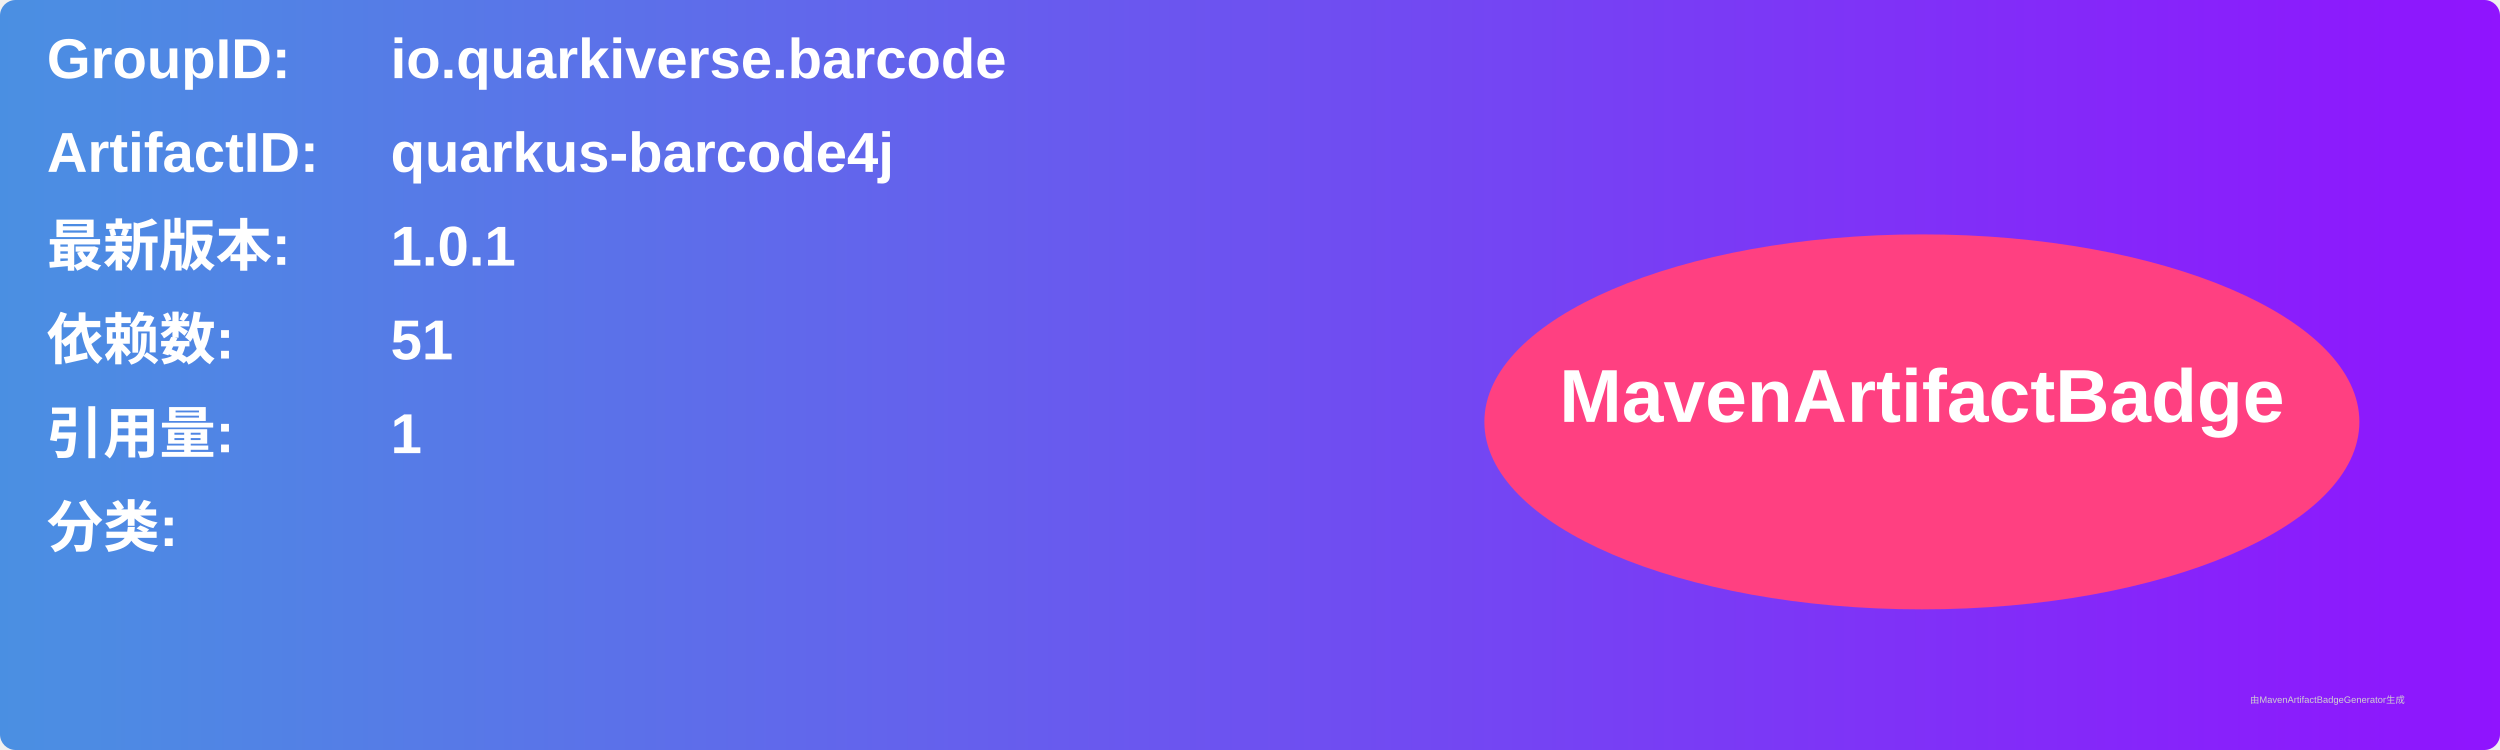
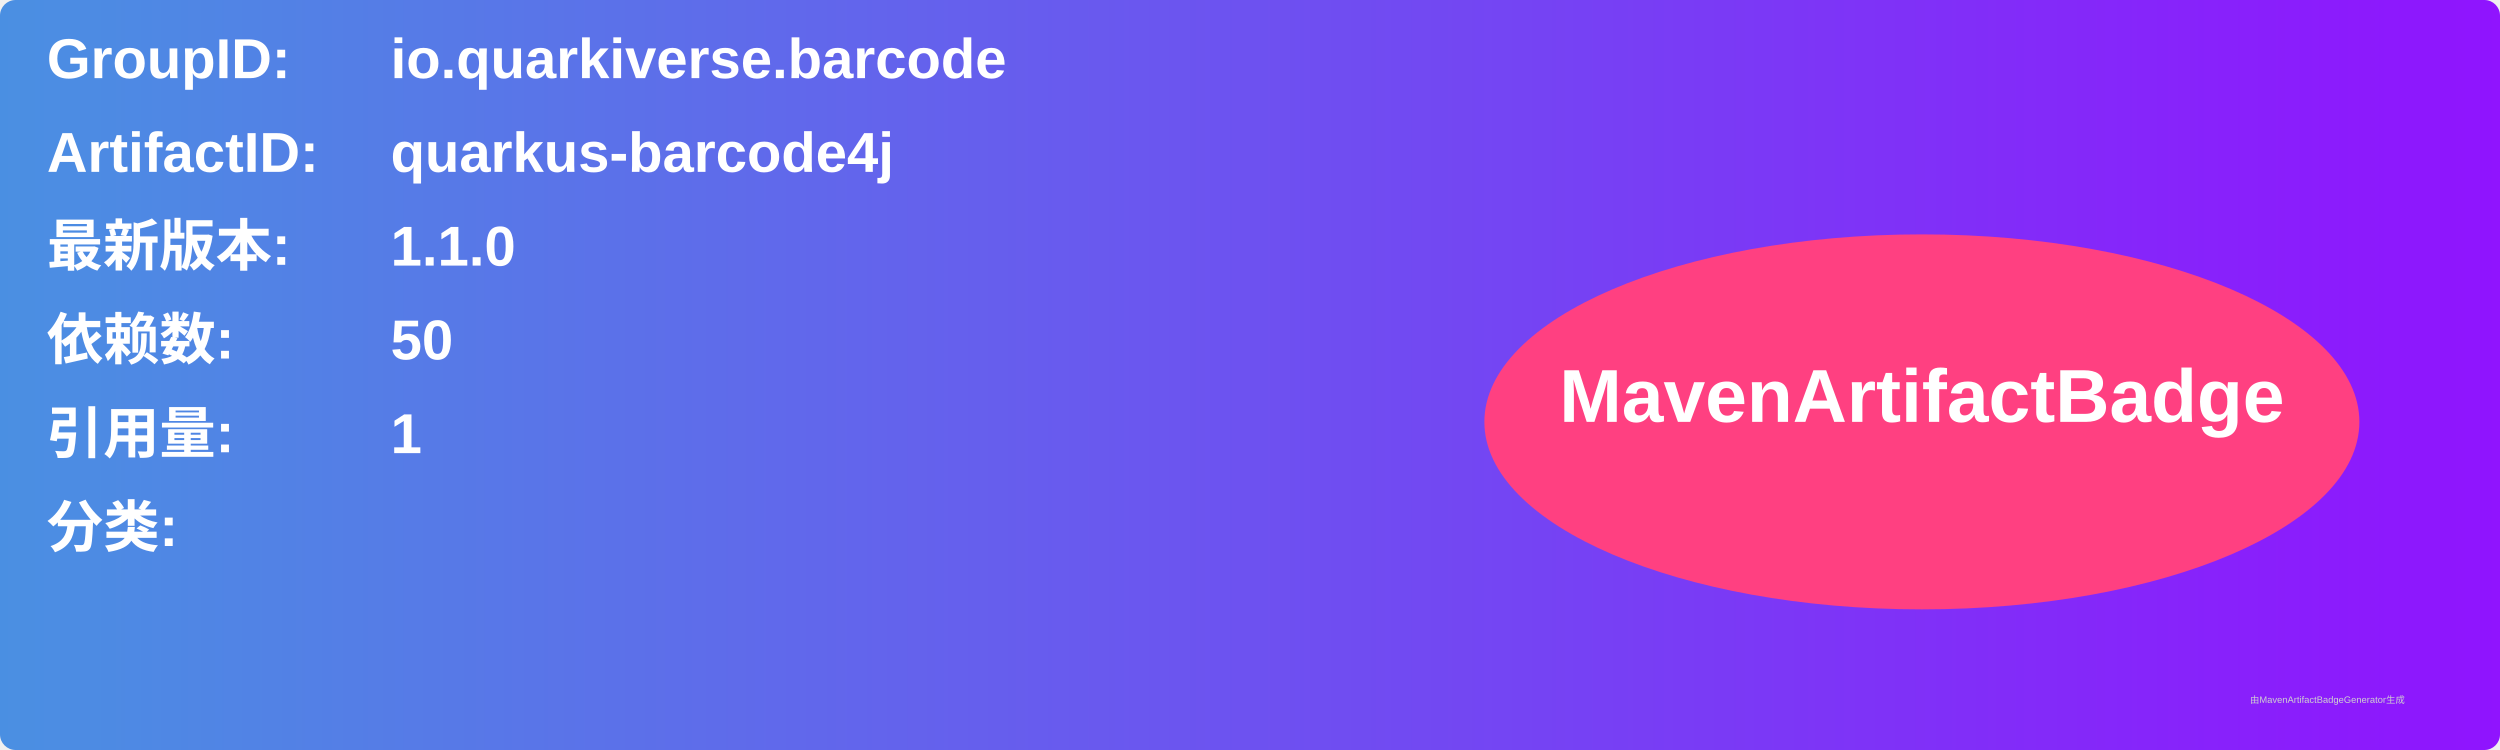
<svg xmlns="http://www.w3.org/2000/svg" width="800" height="240" viewBox="0 0 800 240">
  <linearGradient id="grad" x1="0%" y1="0%" x2="100%" y2="0%">
    <stop offset="0%" stop-color="#4a90e2" />
    <stop offset="100%" stop-color="#9013fe" />
  </linearGradient>
  <rect width="100%" height="100%" rx="5" ry="5" fill="url(#grad)" />
  <g transform="translate(15, 15)">
    <text x="0" y="10" font-family="Arial" font-size="18" fill="white" font-weight="bold" width="260">GroupID:</text>
    <text x="110" y="10" font-family="Arial" font-size="18" fill="white" font-weight="bold" width="460">io.quarkiverse.barcode</text>
    <text x="0" y="40" font-family="Arial" font-size="18" fill="white" font-weight="bold" width="260">ArtifactID:</text>
    <text x="110" y="40" font-family="Arial" font-size="18" fill="white" font-weight="bold" width="460">quarkus-barcode4j</text>
    <text x="0" y="70" font-family="Arial" font-size="18" fill="white" font-weight="bold">最新版本:</text>
    <text x="110" y="70" font-family="Arial" font-size="18" fill="white" font-weight="bold">
-       <tspan font-weight="bold">1.0.1</tspan>
+       <tspan font-weight="bold">1.1.0</tspan>
    </text>
    <text x="0" y="100" font-family="Arial" font-size="18" fill="white" font-weight="bold">依赖数: </text>
    <text x="110" y="100" font-family="Arial" font-size="18" fill="white">
-       <tspan font-weight="bold">51</tspan>
+       <tspan font-weight="bold">50</tspan>
    </text>
    <text x="0" y="130" font-family="Arial" font-size="18" fill="white" font-weight="bold">引用量: </text>
    <text x="110" y="130" font-family="Arial" font-size="18" fill="white">
      <tspan font-weight="bold">1</tspan>
    </text>
    <text x="0" y="160" font-family="Arial" font-size="18" fill="white" font-weight="bold">分类:</text>
    <text x="10" y="190" font-family="Arial" font-size="10" fill="white">
      <tspan font-weight="bold" />
    </text>
    <ellipse cx="600" cy="120" rx="140" ry="60" fill="#ff4081" />
    <text x="600" y="120" text-anchor="middle" font-family="Arial" font-size="24" fill="white" font-weight="bold">MavenArtifactBadge</text>
  </g>
  <text x="720" y="225" font-family="Arial" font-size="3" fill="#d0d0d0">由MavenArtifactBadgeGenerator生成</text>
</svg>
